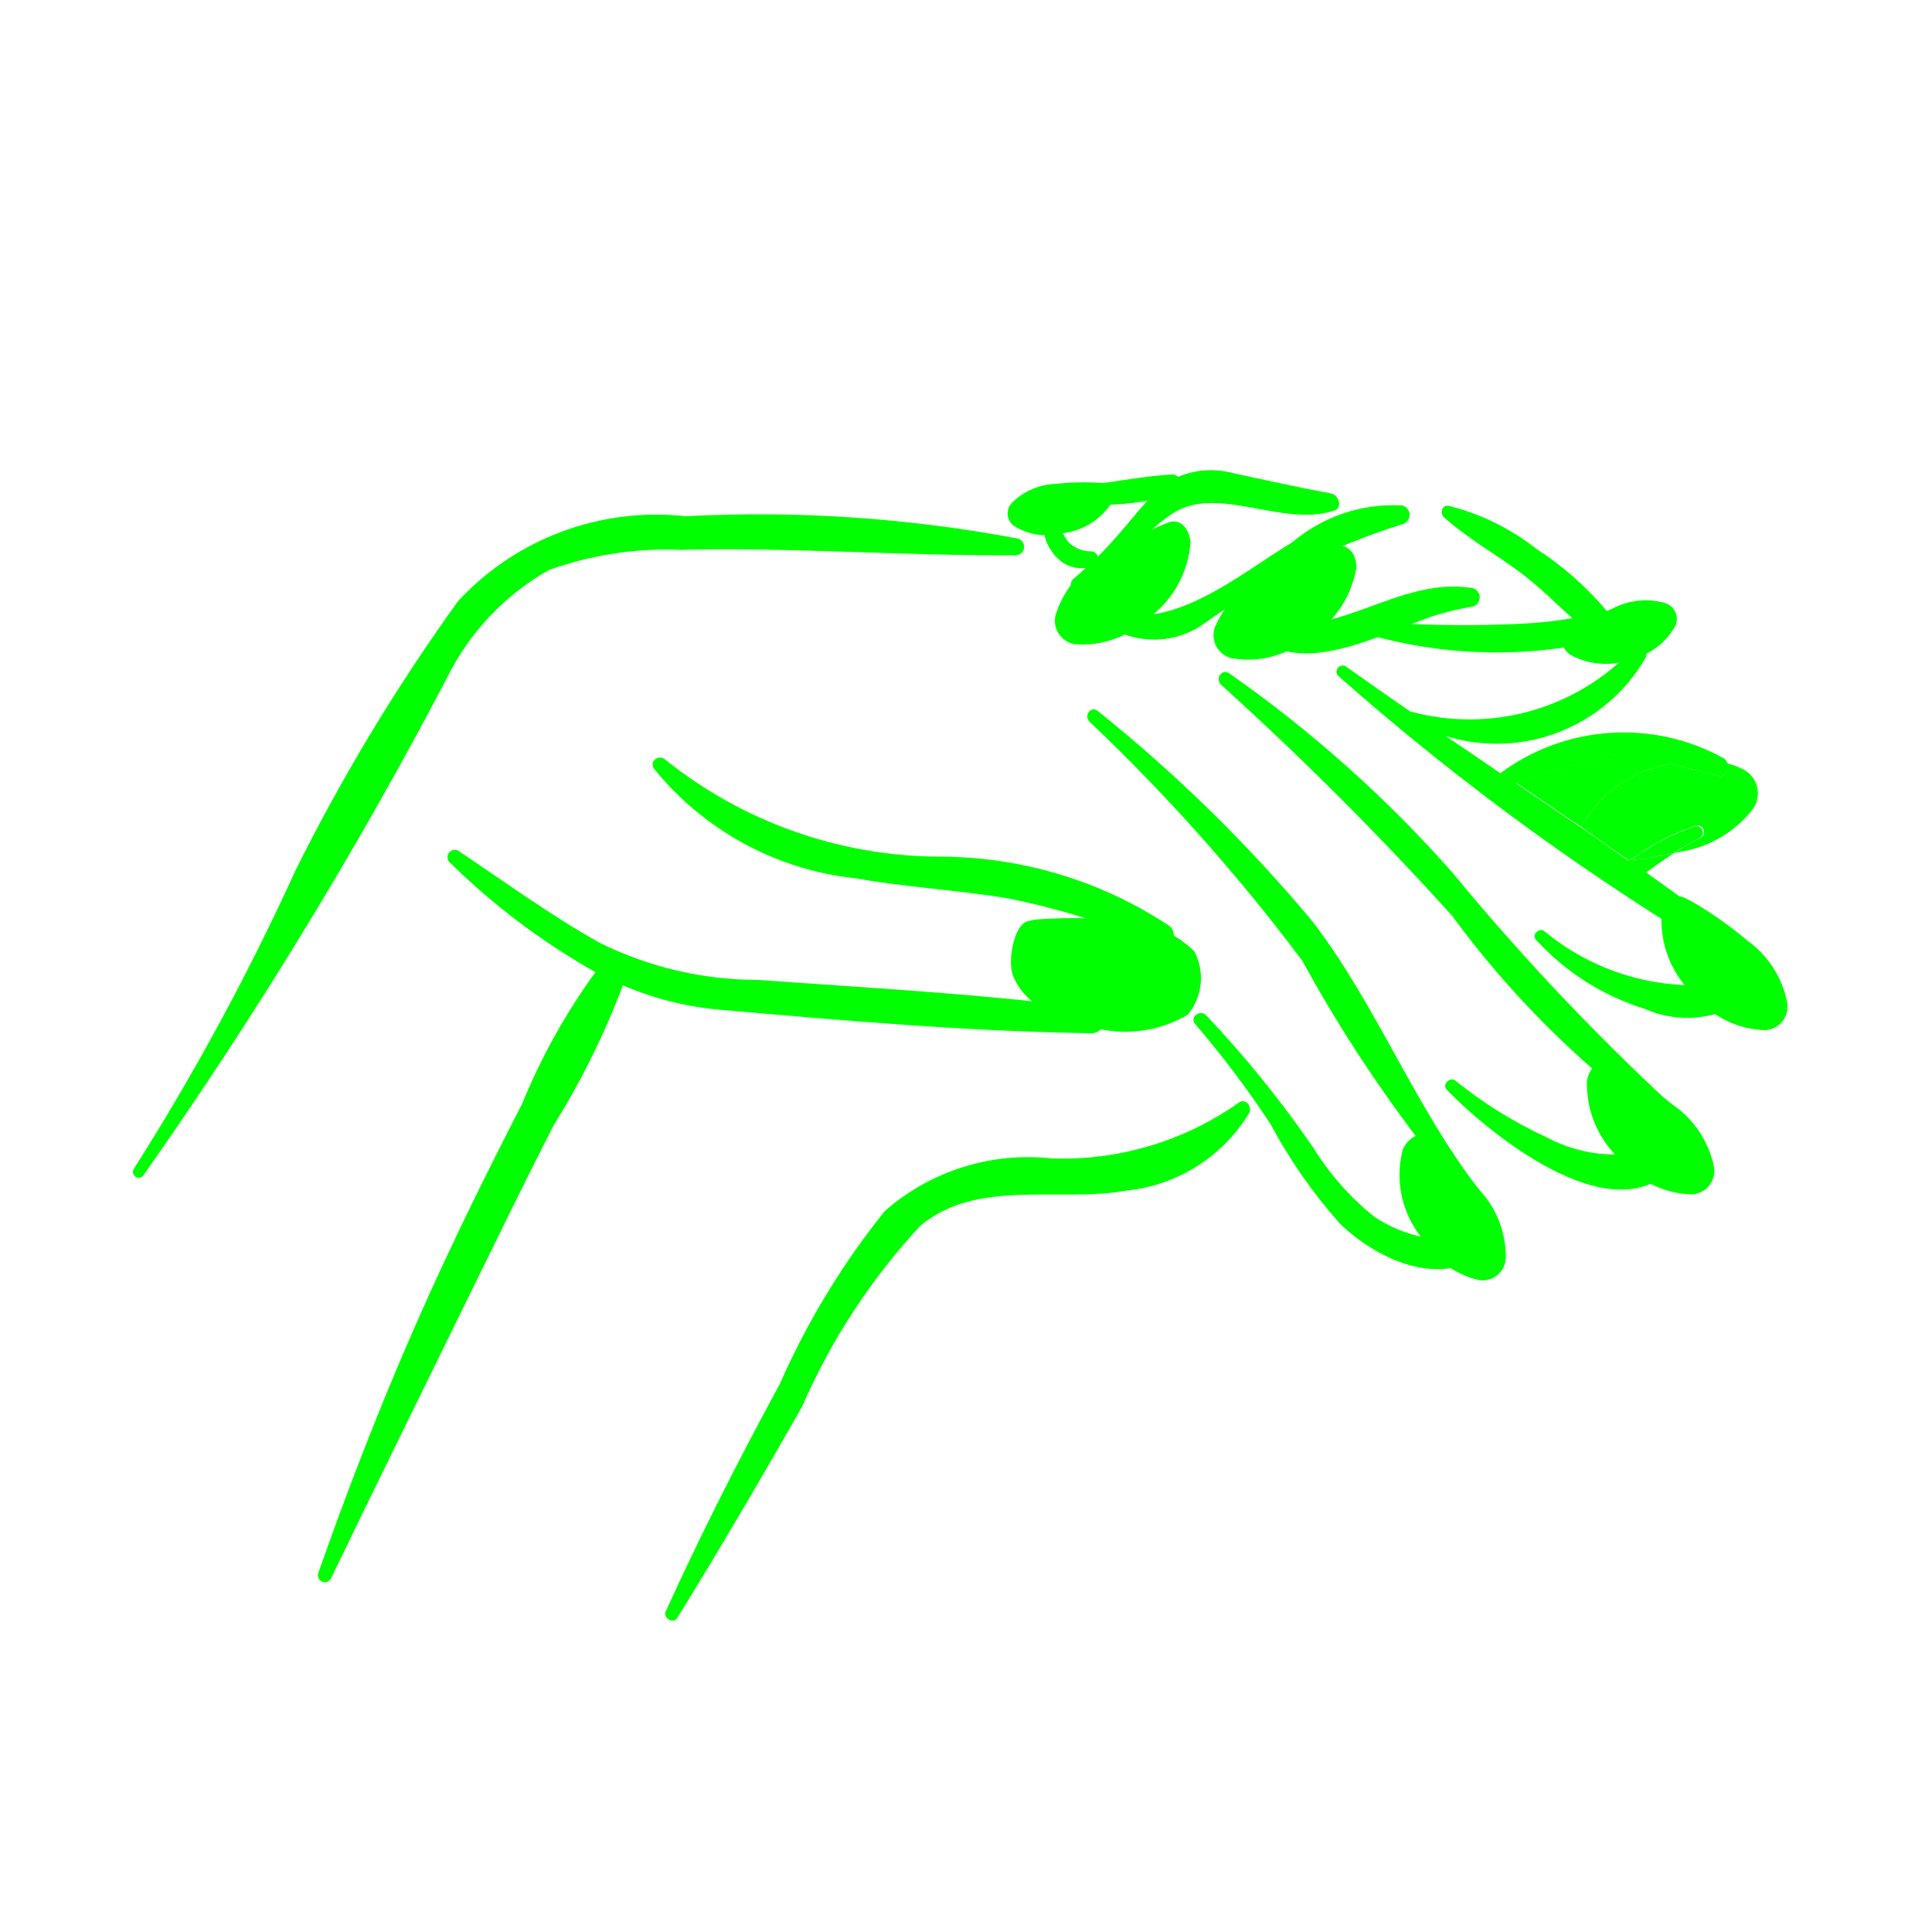
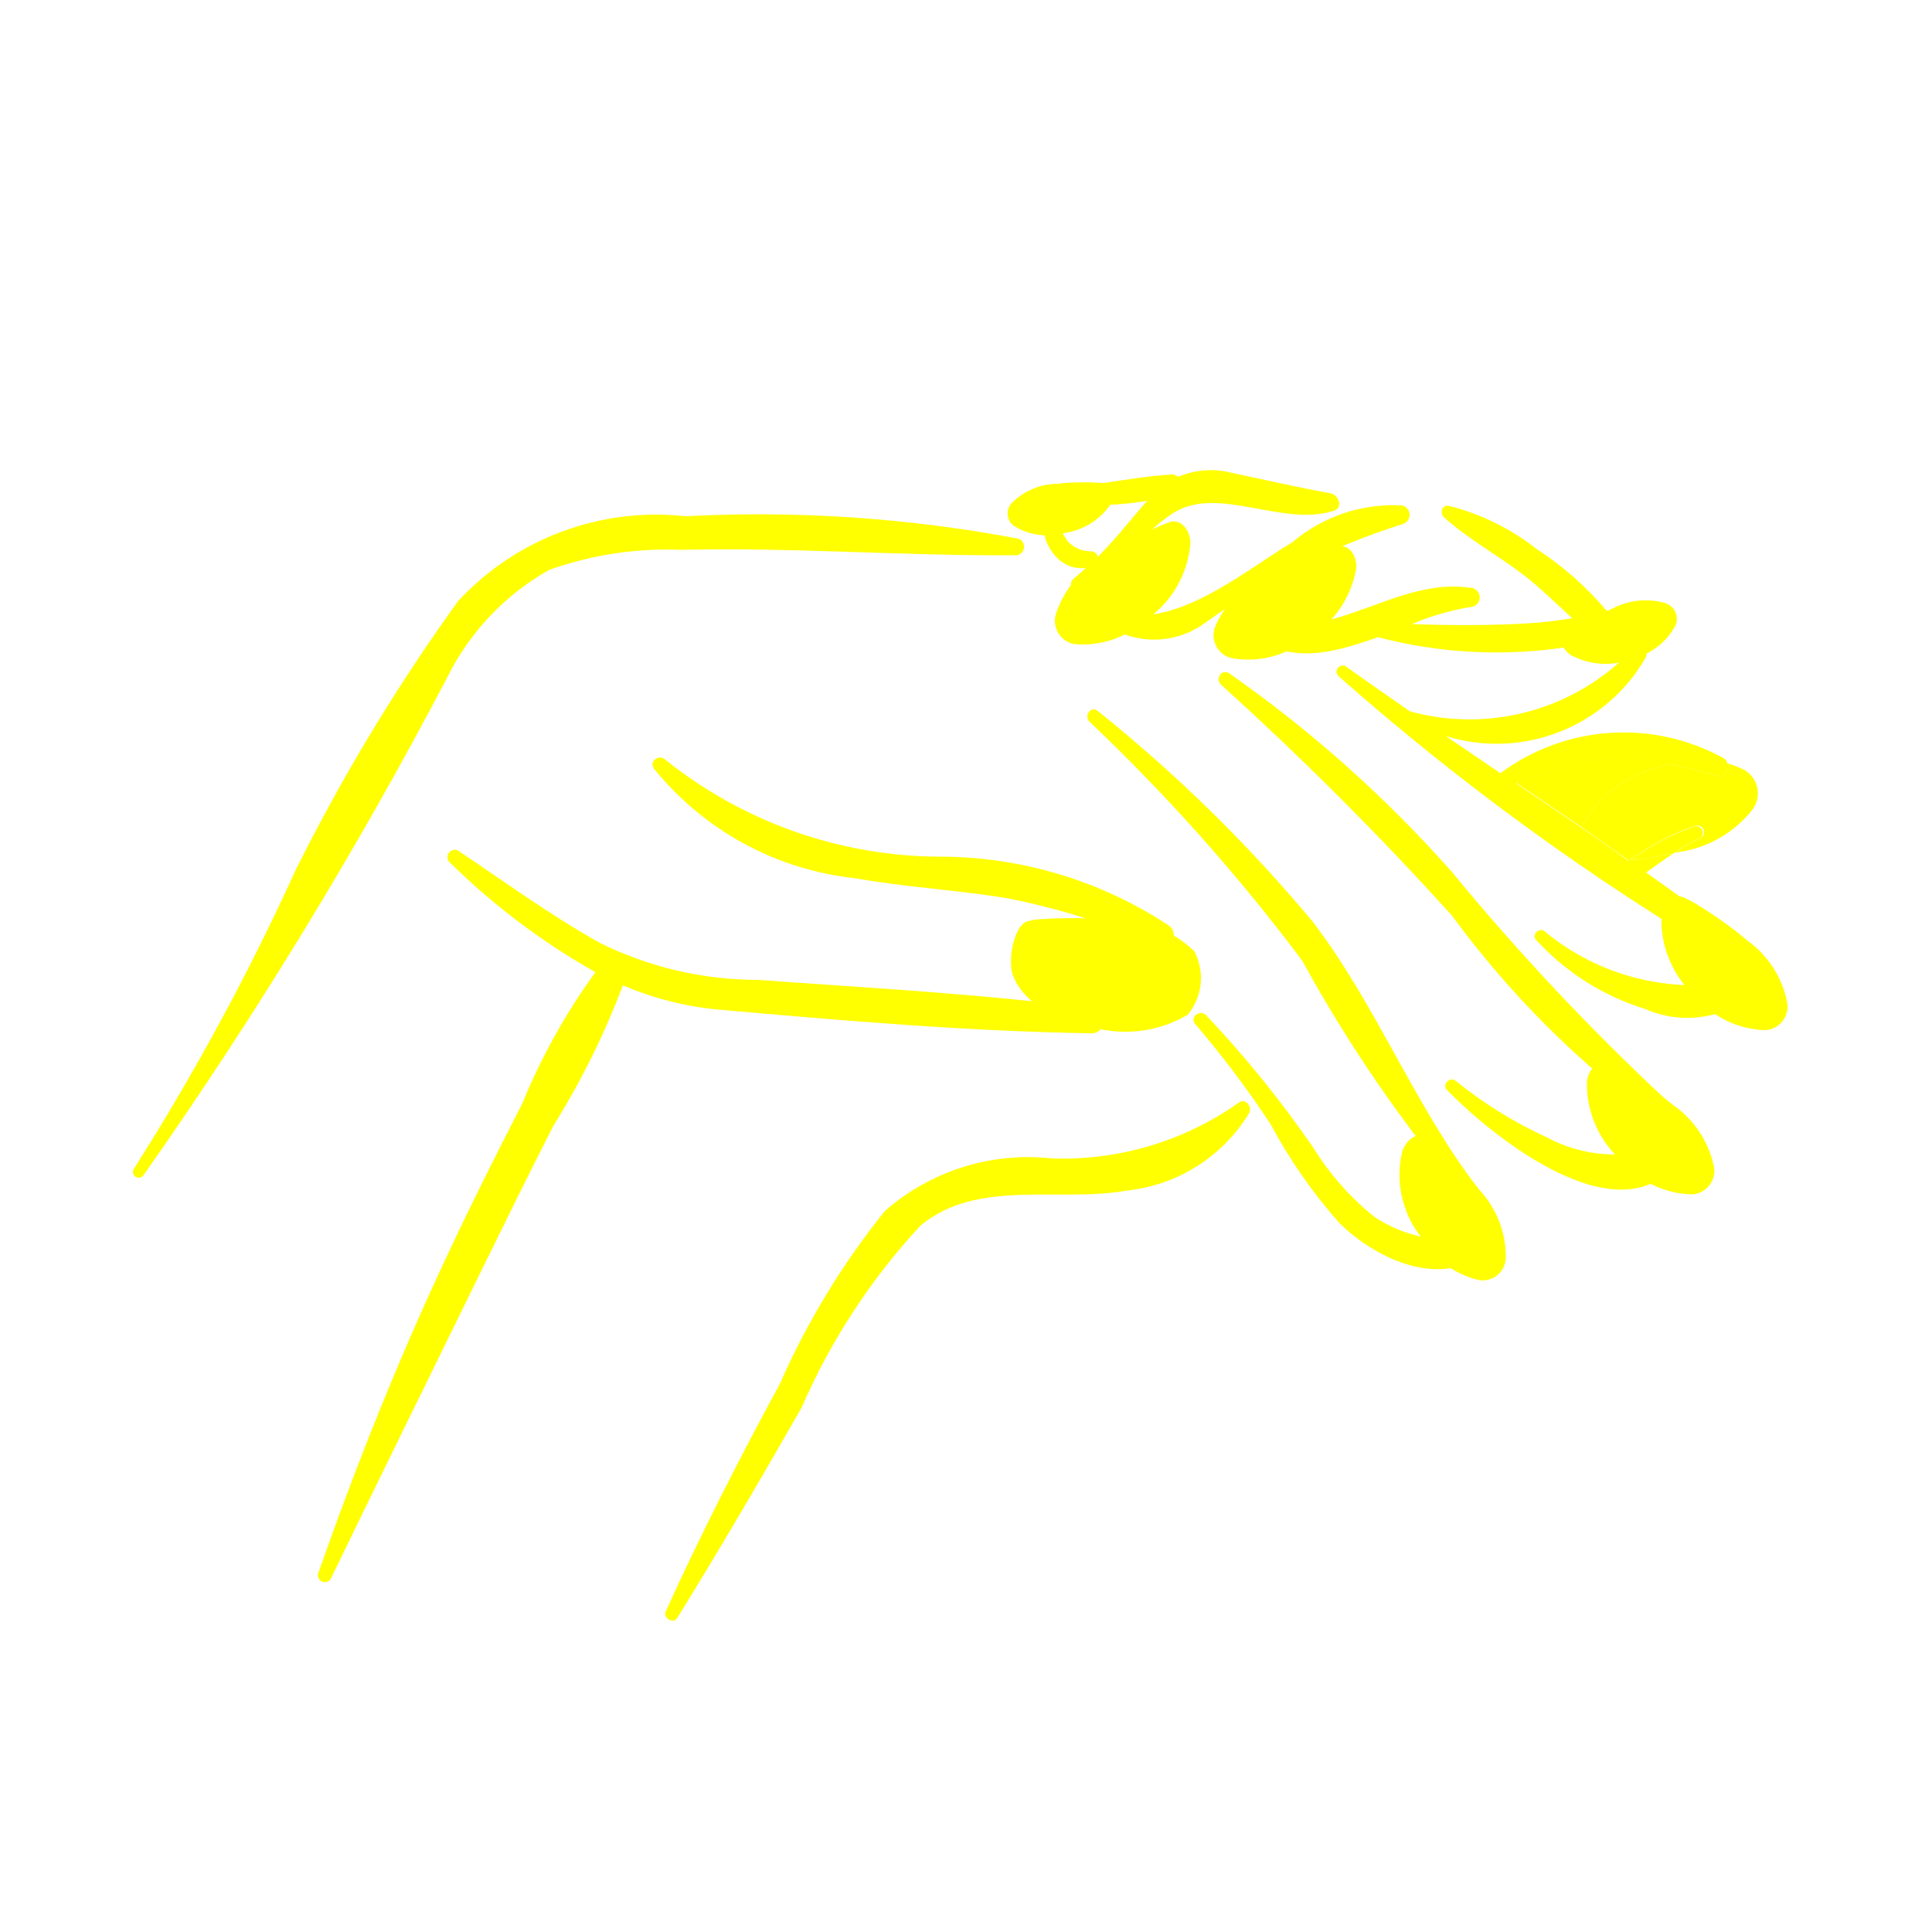
- <svg xmlns="http://www.w3.org/2000/svg" data-name="Layer 1" viewBox="0 0 5 5" x="0px" y="0px" style="fill:lime">
+ <svg xmlns="http://www.w3.org/2000/svg" data-name="Layer 1" viewBox="0 0 5 5" x="0px" y="0px" style="fill:yellow">
  <path d="M2.635,1.394a3.614,3.614,0,0,0-.861-.058.699.699,0,0,0-.588.219,5.004,5.004,0,0,0-.421.697A6.357,6.357,0,0,1,.347,3.024a.015.015,0,0,0,.024.018,11.62,11.62,0,0,0,.786-1.288.65.65,0,0,1,.264-.279.903.903,0,0,1,.341-.052c.289-.007.578.016.867.014A.022.022,0,0,0,2.635,1.394Z" />
  <path d="M3.827,3.078c-.167-.217-.264-.476-.43-.693a3.9,3.9,0,0,0-.556-.545c-.018-.015-.037.013-.021.028a4.944,4.944,0,0,1,.55.618,3.673,3.673,0,0,0,.428.621C3.816,3.122,3.841,3.096,3.827,3.078Z" />
  <path d="M4.32,2.854a6.119,6.119,0,0,1-.563-.598,3.286,3.286,0,0,0-.575-.513c-.02-.014-.038.013-.022.029a8.372,8.372,0,0,1,.598.598,2.448,2.448,0,0,0,.528.528A.028.028,0,0,0,4.32,2.854Z" />
  <path d="M3.023,2.394a1.078,1.078,0,0,0-.592-.177,1.141,1.141,0,0,1-.708-.25c-.017-.017-.045.003-.03.023a.776.776,0,0,0,.521.283c.129.023.26.03.389.051a1.824,1.824,0,0,1,.392.123A.03.03,0,0,0,3.023,2.394Z" />
  <path d="M2.829,2.61c-.287-.038-.578-.053-.867-.074a.922.922,0,0,1-.41-.096c-.127-.071-.246-.158-.367-.239a.019.019,0,0,0-.022.03,1.791,1.791,0,0,0,.378.285,1.615,1.615,0,0,0-.189.339c-.067.131-.134.264-.196.397-.126.268-.235.542-.333.821a.018.018,0,0,0,.033.013c.129-.267.26-.532.39-.798.062-.126.123-.251.187-.376a2.051,2.051,0,0,0,.179-.362.815.815,0,0,0,.249.063c.318.028.641.056.96.061A.032.032,0,0,0,2.829,2.61Z" />
  <path d="M3.444,1.277c-.086-.016-.17-.035-.255-.053a.217.217,0,0,0-.14.01.023.023,0,0,0-.017-.006c-.115.007-.225.038-.342.034a.013.013,0,0,0-.003.026.7.7,0,0,0,.282.008l-.021.024c-.036.043-.069.083-.107.121l-.001-.004,0-0-.001-.002-.002-.002a.015.015,0,0,0-.011-.006.085.085,0,0,1-.06-.023.155.155,0,0,1-.031-.069.019.019,0,0,0-.038.005.243.243,0,0,0,.009.056.128.128,0,0,0,.031.049.088.088,0,0,0,.073.025c-.011.01-.021.019-.033.029a.016.016,0,0,0,.016.027c.1-.044.154-.141.243-.198.116-.074.283.037.415-.006C3.476,1.316,3.466,1.281,3.444,1.277Z" />
  <path d="M3.628,1.308a.404.404,0,0,0-.283.095c-.131.078-.336.255-.491.164-.015-.009-.038.009-.024.024a.223.223,0,0,0,.286.023,1.806,1.806,0,0,1,.512-.257A.025.025,0,0,0,3.628,1.308Z" />
  <path d="M4.294,1.56c-.045.006-.09.014-.134.023a.823.823,0,0,0-.183-.162.608.608,0,0,0-.228-.112c-.018-.003-.023.02-.012.03.063.056.139.098.206.149.044.034.084.074.126.112a1.095,1.095,0,0,1-.111.013c-.1.006-.203.006-.304.002a.672.672,0,0,1,.151-.044A.025.025,0,0,0,3.804,1.521c-.201-.029-.372.163-.57.071a.015.015,0,0,0-.017.023c.094.111.222.08.349.034a1.211,1.211,0,0,0,.741-.041A.025.025,0,0,0,4.294,1.56Z" />
  <path d="M4.508,2.537A.606.606,0,0,1,3.997,2.41c-.013-.011-.034.009-.022.022a.634.634,0,0,0,.282.179.271.271,0,0,0,.275-.033A.025.025,0,0,0,4.508,2.537Z" />
  <path d="M4.318,2.961a.373.373,0,0,1-.316-.018,1.114,1.114,0,0,1-.235-.146c-.014-.012-.036.01-.023.023.118.122.454.393.604.179A.026.026,0,0,0,4.318,2.961Z" />
  <path d="M3.813,3.205a.363.363,0,0,1-.255-.055.701.701,0,0,1-.158-.178,2.819,2.819,0,0,0-.278-.344c-.016-.017-.044.004-.029.022a2.564,2.564,0,0,1,.195.259,1.333,1.333,0,0,0,.179.257c.09.088.249.166.366.084C3.855,3.235,3.837,3.204,3.813,3.205Z" />
  <path d="M3.204,2.855a.79.79,0,0,1-.482.143.562.562,0,0,0-.432.136A1.998,1.998,0,0,0,2.018,3.582c-.105.193-.204.388-.295.588-.008.018.02.034.03.017.111-.18.217-.361.322-.545a1.67,1.67,0,0,1,.307-.47c.148-.123.359-.059.535-.091A.421.421,0,0,0,3.232,2.882C3.243,2.864,3.222,2.839,3.204,2.855Z" />
  <path d="M3.828,3.313a.06.06,0,0,0,.069-.059A.253.253,0,0,0,3.83,3.081a.994.994,0,0,0-.12-.127L3.702,2.949c-.023-.024-.057-.008-.072.027a.26.26,0,0,0,.045.222A.236.236,0,0,0,3.828,3.313Z" />
  <path d="M4.38,3.091A.061.061,0,0,0,4.435,3.016a.259.259,0,0,0-.106-.157,1.016,1.016,0,0,0-.148-.1l-.009-.004c-.029-.019-.059.005-.065.043a.266.266,0,0,0,.095.211A.242.242,0,0,0,4.38,3.091Z" />
  <path d="M4.291,1.985,4.32,1.977a.52.52,0,0,0-.161-.012.968.968,0,0,0-.235.061q.084.057.168.114A.32.32,0,0,1,4.291,1.985Z" />
  <path d="M4.515,1.993a.205.205,0,0,0-.043-.017c.003.016-.007.037-.027.032-.043-.011-.084-.022-.125-.031L4.291,1.985a.32.32,0,0,0-.199.155c.039.027.083.059.122.086L4.217,2.226a.565.565,0,0,1,.172-.089.017.017,0,0,1,.013.031.692.692,0,0,0-.07.04l.013-.003a.296.296,0,0,0,.189-.108A.07.07,0,0,0,4.515,1.993Z" />
  <polygon points="4.215 2.228 4.214 2.227 4.213 2.227 4.218 2.23 4.224 2.226 4.217 2.226 4.215 2.228" />
  <path d="M4.519,2.448c-.085-.065-.171-.128-.259-.19.024-.017.047-.034.072-.05a.94.94,0,0,1-.119.019c-.038-.027-.084-.06-.122-.086q-.084-.057-.168-.114a.968.968,0,0,1,.235-.061.52.52,0,0,1,.161.012.288.288,0,0,1,.152-.001.024.024,0,0,0-.009-.014.535.535,0,0,0-.579.038q-.071-.048-.141-.096a.445.445,0,0,0,.517-.203c.01-.021-.021-.037-.035-.02a.582.582,0,0,1-.575.159q-.084-.058-.167-.117a.016.016,0,0,0-.019.025,6.61,6.61,0,0,0,1.03.747C4.52,2.509,4.542,2.466,4.519,2.448Zm-.306-.221" />
  <path d="M4.389,2.138a.547.547,0,0,0-.166.088.91.91,0,0,0,.108-.018.692.692,0,0,1,.07-.04A.017.017,0,0,0,4.389,2.138Z" />
  <path d="M4.217,2.226l.007-.001a.547.547,0,0,1,.166-.088A.565.565,0,0,0,4.217,2.226Z" />
  <path d="M4.092,2.14c.038.026.084.06.122.086l0,0C4.175,2.2,4.13,2.167,4.092,2.14Z" />
  <path d="M4.32,1.977c.041.009.082.02.125.031.02.005.03-.015.027-.032A.288.288,0,0,0,4.32,1.977Z" />
  <path d="M4.568,2.666a.061.061,0,0,0,.057-.073.259.259,0,0,0-.103-.159A1.016,1.016,0,0,0,4.375,2.331l-.009-.004c-.028-.019-.059.004-.066.042a.266.266,0,0,0,.091.213A.242.242,0,0,0,4.568,2.666Z" />
  <path d="M4.336,1.619a.043.043,0,0,0-.029-.059.183.183,0,0,0-.134.015.721.721,0,0,0-.111.06l-.005.004c-.021.012-.016.039.006.055a.189.189,0,0,0,.164.01A.171.171,0,0,0,4.336,1.619Z" />
  <path d="M2.781,1.667a.061.061,0,0,1-.048-.079A.259.259,0,0,1,2.854,1.442a1.016,1.016,0,0,1,.157-.085l.009-.003c.03-.016.058.011.061.049a.266.266,0,0,1-.115.201A.242.242,0,0,1,2.781,1.667Z" />
  <path d="M3.186,1.703a.061.061,0,0,1-.04-.084.259.259,0,0,1,.135-.133,1.016,1.016,0,0,1,.165-.068l.009-.002c.032-.012.057.017.055.055a.266.266,0,0,1-.135.188A.242.242,0,0,1,3.186,1.703Z" />
  <path d="M2.624,1.361a.04.04,0,0,1-.004-.061.171.171,0,0,1,.115-.048.67.67,0,0,1,.118-.002l.006.001c.023 0.0.031.024.02.047a.175.175,0,0,1-.129.082A.159.159,0,0,1,2.624,1.361Z" />
  <path d="M3.074,2.626A.149.149,0,0,0,3.091,2.462a.287.287,0,0,0-.201-.081,1.281,1.281,0,0,0-.213-.001L2.666,2.383c-.041.001-.059.101-.045.14.032.088.142.123.22.139A.317.317,0,0,0,3.074,2.626Z" />
</svg>
